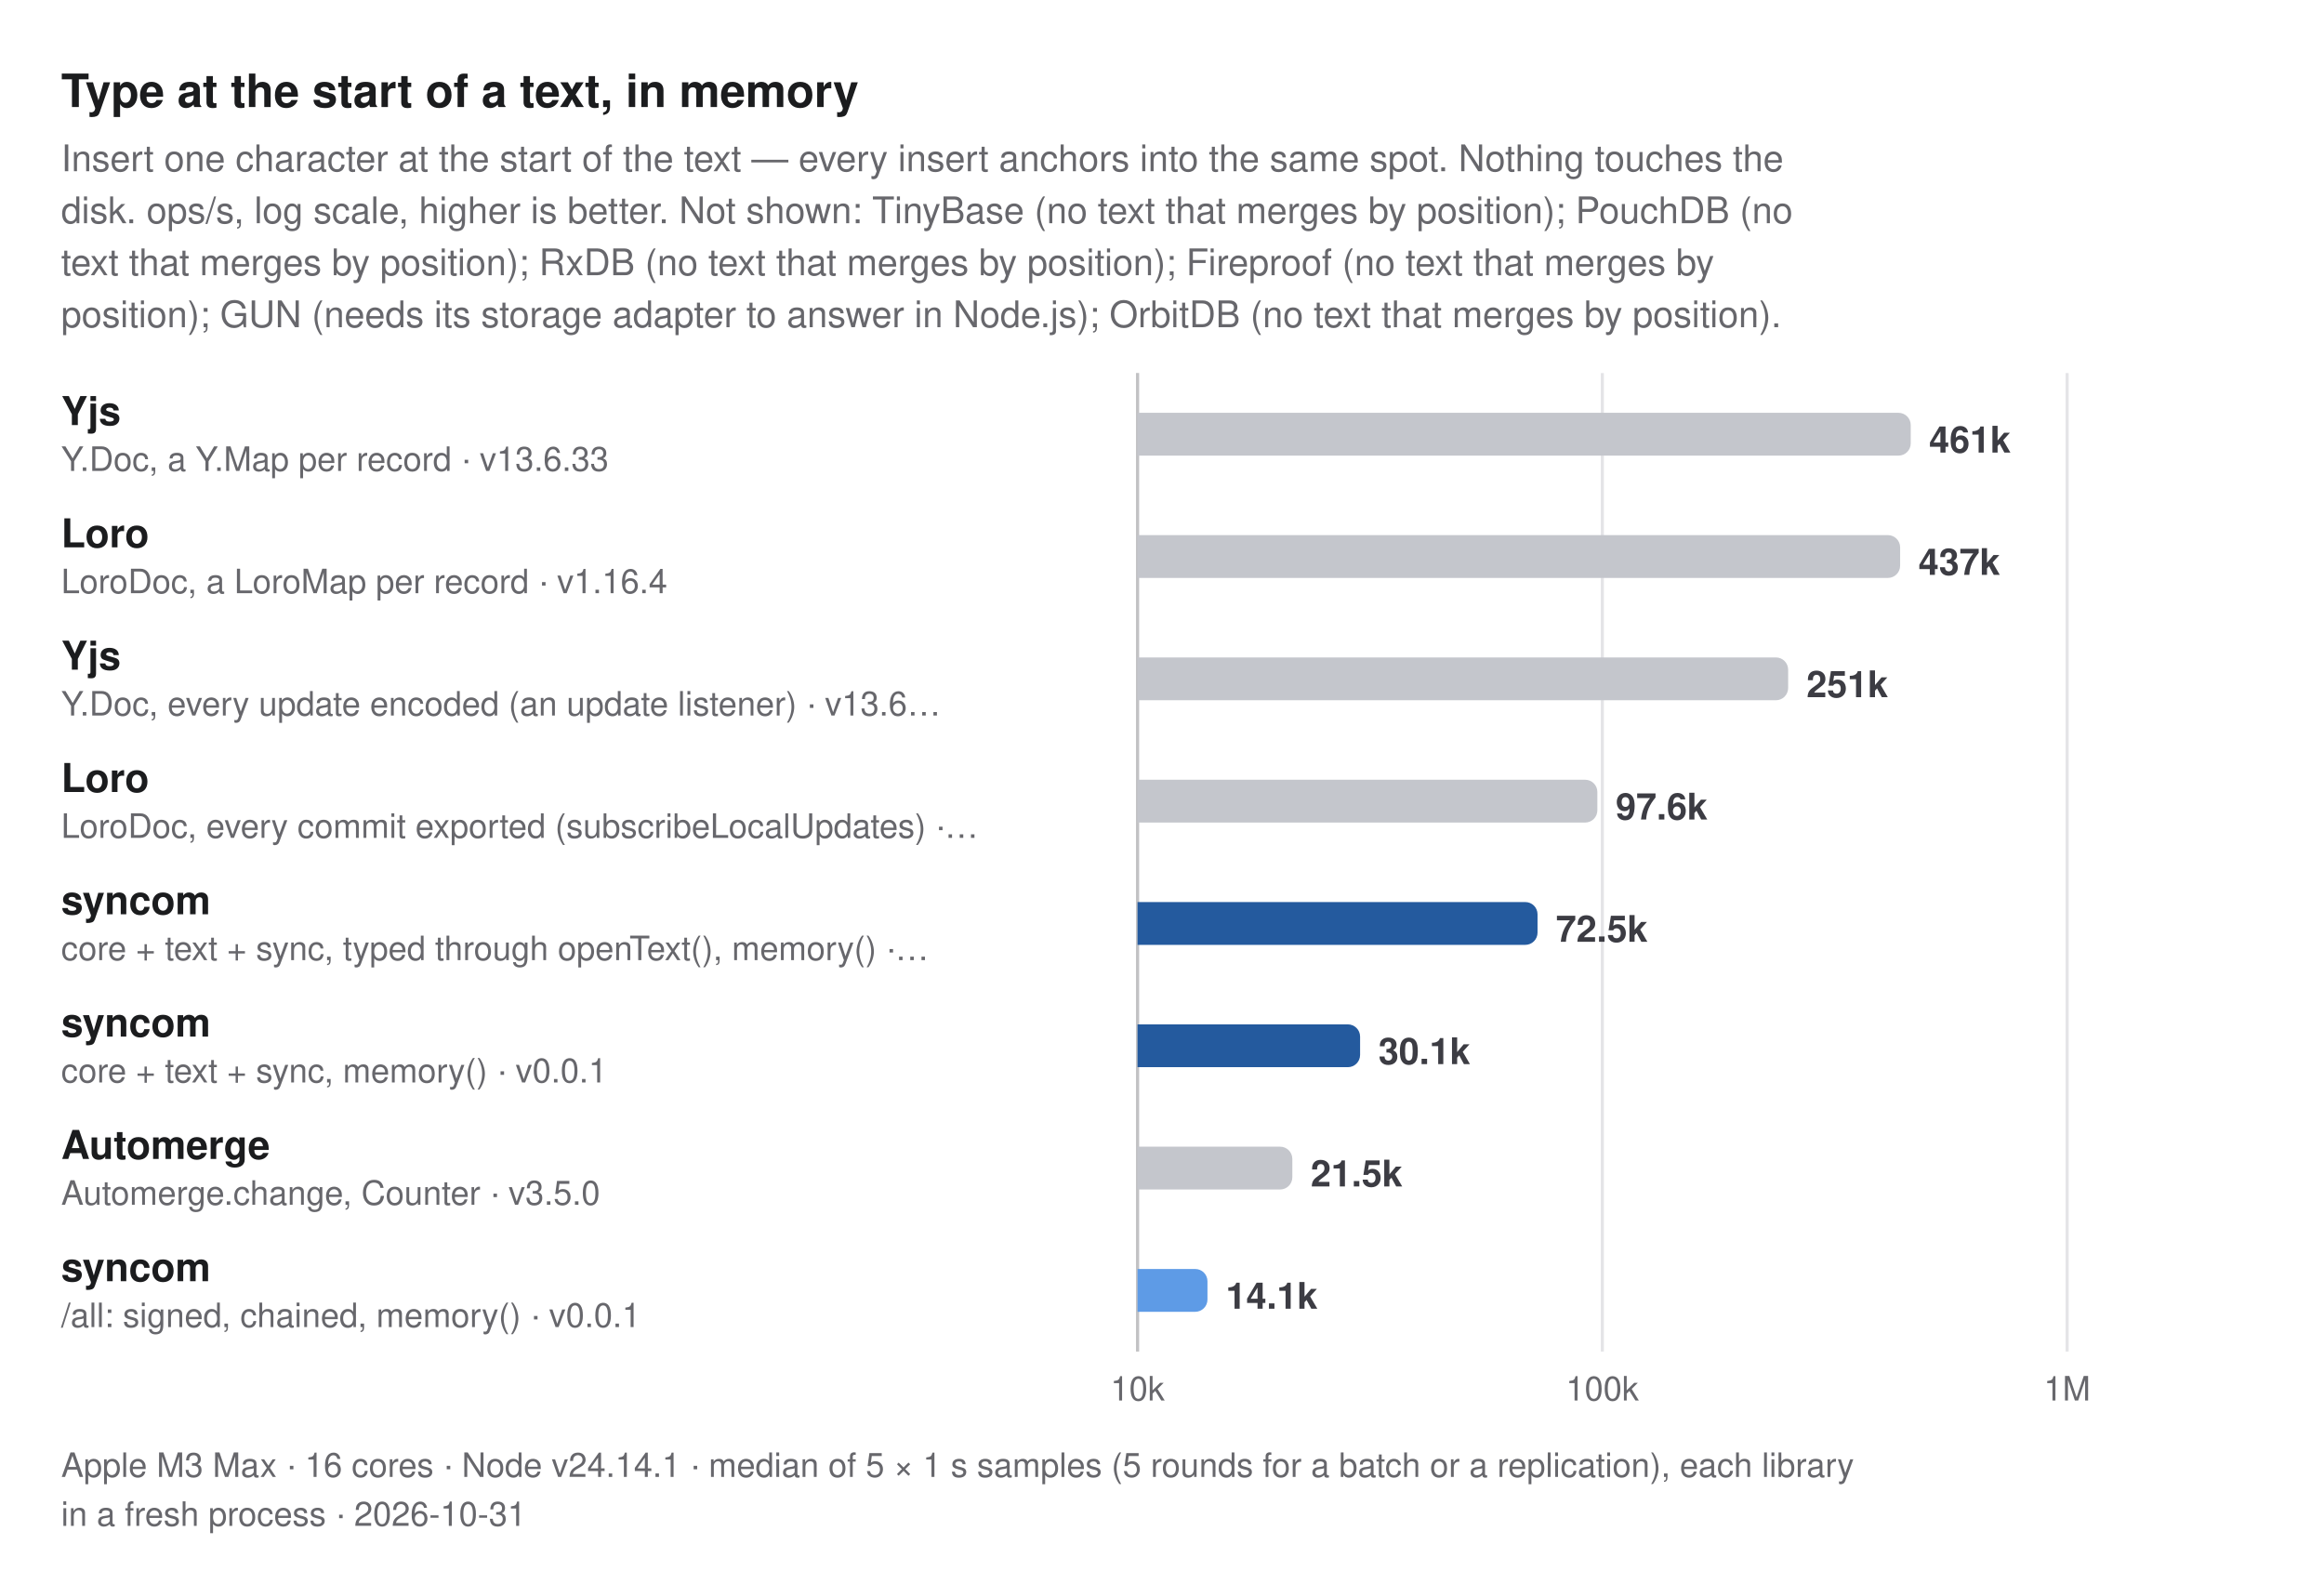
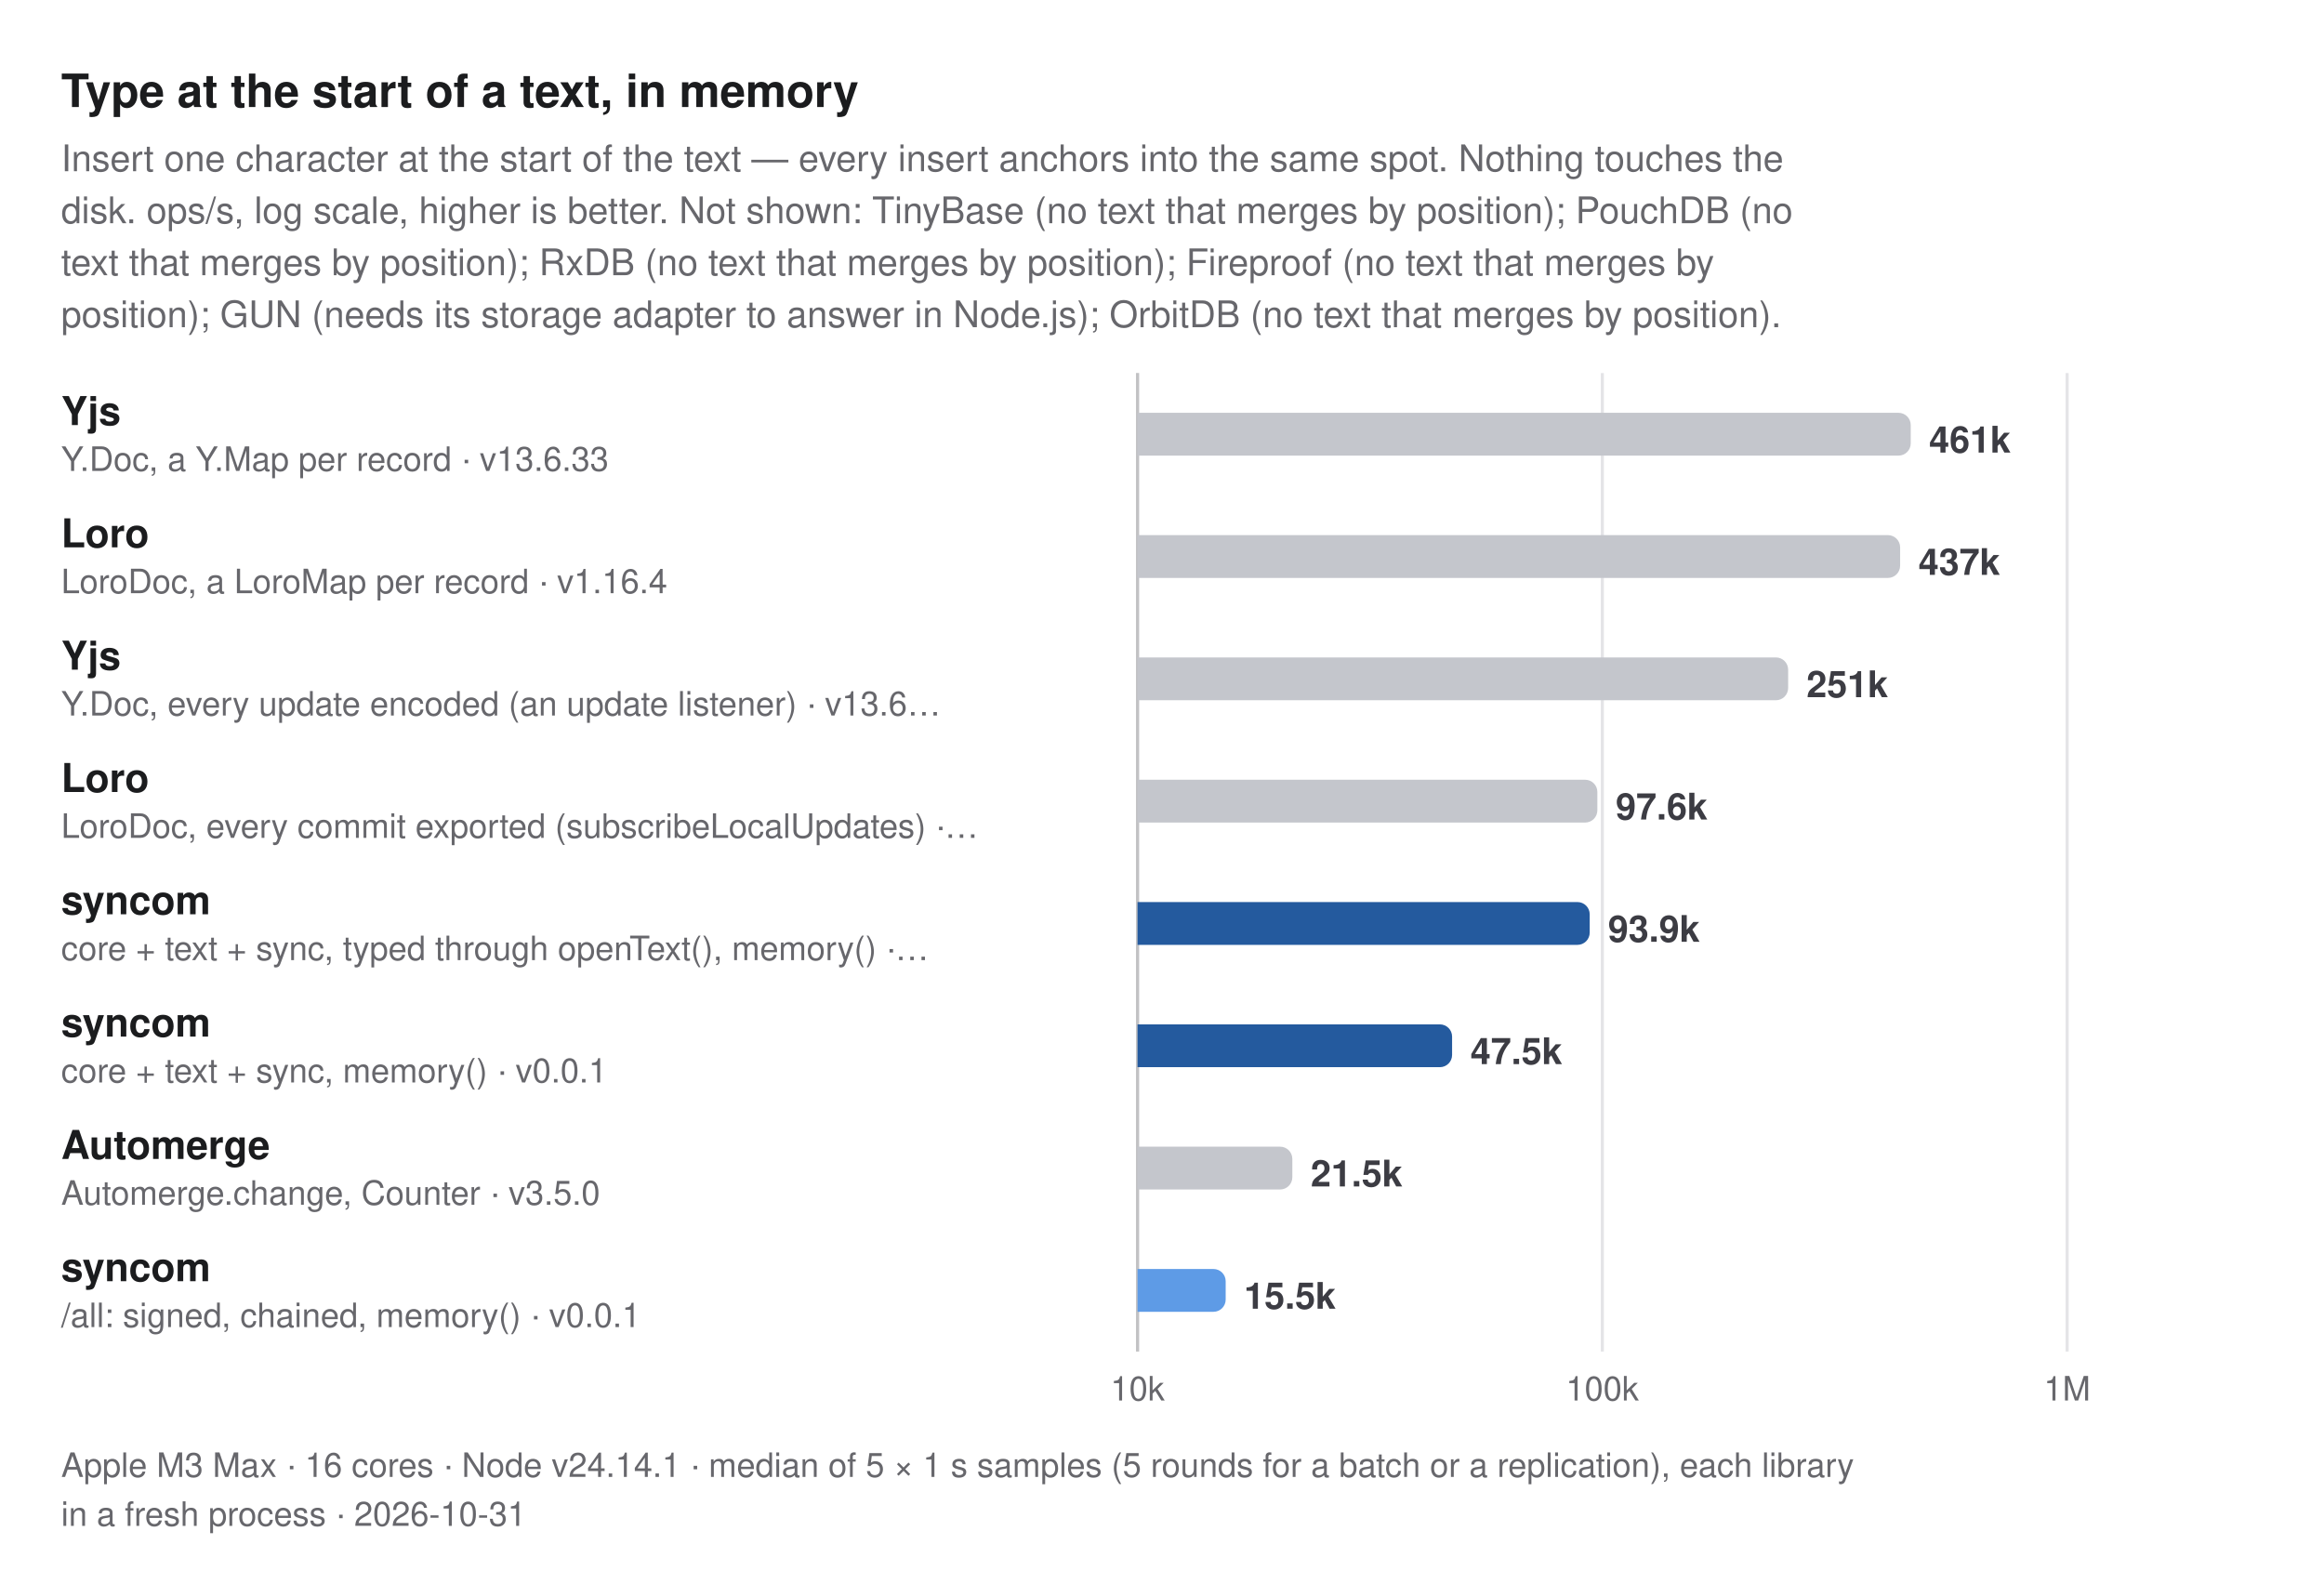
<svg xmlns="http://www.w3.org/2000/svg" width="760" height="518" viewBox="0 0 760 518" role="img" aria-label="Type at the start of a text, in memory. Insert one character at the start of the text — every insert anchors into the same spot. Nothing touches the disk. ops/s, log scale, higher is better. Not shown: TinyBase (no text that merges by position); PouchDB (no text that merges by position); RxDB (no text that merges by position); Fireproof (no text that merges by position); GUN (needs its storage adapter to answer in Node.js); OrbitDB (no text that merges by position).">
  <style>
  text { font-family: -apple-system, BlinkMacSystemFont, "Segoe UI", Helvetica, Arial, sans-serif; }
  .title { font-size: 15px; font-weight: 700; fill: #1b1c1e; }
  .subtitle, .caption { font-size: 12px; fill: #67676c; }
  .caption { font-size: 11px; }
  .group { font-size: 11px; font-weight: 600; letter-spacing: 0.06em; fill: #67676c; }
  .label { font-size: 13px; font-weight: 600; fill: #1b1c1e; }
  .label.primary, .label.secondary { font-weight: 700; }
  .sublabel { font-size: 11px; fill: #67676c; }
  .value { font-size: 12px; font-weight: 600; fill: #3c3c43; font-variant-numeric: tabular-nums; }
  .value.small { font-size: 10px; }
  .legend { font-size: 11px; fill: #3c3c43; }
  .tick { font-size: 11px; fill: #67676c; font-variant-numeric: tabular-nums; }
  .grid { stroke: #e4e4e7; stroke-width: 1; }
  .axis { stroke: #c2c2c4; stroke-width: 1; }
  .ref { stroke: #67676c; stroke-width: 1; stroke-dasharray: 3 3; }
  .bar { fill: #c4c6cc; }
  .bar.primary { fill: #245a9e; }
  .bar.secondary { fill: #5e9be6; }
  @media (prefers-color-scheme: dark) {
    .title, .label { fill: #dfdfd6; }
    .subtitle, .caption, .group, .sublabel, .tick { fill: #98989f; }
    .value, .legend { fill: #c2c2c4; }
    .grid { stroke: #2e2e32; }
    .axis { stroke: #48484c; }
    .ref { stroke: #98989f; }
    .bar { fill: #46474e; }
    .bar.primary { fill: #8dbcf2; }
    .bar.secondary { fill: #3d7bd0; }
  }
</style>
  <text class="title" x="20" y="35">Type at the start of a text, in memory</text>
  <text class="subtitle" x="20" y="56">Insert one character at the start of the text — every insert anchors into the same spot. Nothing touches the</text>
  <text class="subtitle" x="20" y="73">disk. ops/s, log scale, higher is better. Not shown: TinyBase (no text that merges by position); PouchDB (no</text>
  <text class="subtitle" x="20" y="90">text that merges by position); RxDB (no text that merges by position); Fireproof (no text that merges by</text>
  <text class="subtitle" x="20" y="107">position); GUN (needs its storage adapter to answer in Node.js); OrbitDB (no text that merges by position).</text>
  <line class="grid" x1="372" y1="122" x2="372" y2="442" />
  <text class="tick" x="372" y="458" text-anchor="middle">10k</text>
  <line class="grid" x1="524" y1="122" x2="524" y2="442" />
  <text class="tick" x="524" y="458" text-anchor="middle">100k</text>
  <line class="grid" x1="676" y1="122" x2="676" y2="442" />
  <text class="tick" x="676" y="458" text-anchor="middle">1M</text>
  <line class="axis" x1="372" y1="122" x2="372" y2="442" />
  <g>
    <text class="label" x="20" y="139">Yjs</text>
    <text class="sublabel" x="20" y="154">Y.Doc, a Y.Map per record · v13.6.33</text>
    <path class="bar" d="M372,135H620.851A4,4 0 0 1 624.851,139V145A4,4 0 0 1 620.851,149H372Z" />
    <text class="value" x="630.851" y="148">461k</text>
  </g>
  <g>
    <text class="label" x="20" y="179">Loro</text>
    <text class="sublabel" x="20" y="194">LoroDoc, a LoroMap per record · v1.16.4</text>
    <path class="bar" d="M372,175H617.385A4,4 0 0 1 621.385,179V185A4,4 0 0 1 617.385,189H372Z" />
    <text class="value" x="627.385" y="188">437k</text>
  </g>
  <g>
    <text class="label" x="20" y="219">Yjs</text>
    <text class="sublabel" x="20" y="234">Y.Doc, every update encoded (an update listener) · v13.6…</text>
    <path class="bar" d="M372,215H580.763A4,4 0 0 1 584.763,219V225A4,4 0 0 1 580.763,229H372Z" />
    <text class="value" x="590.763" y="228">251k</text>
  </g>
  <g>
    <text class="label" x="20" y="259">Loro</text>
    <text class="sublabel" x="20" y="274">LoroDoc, every commit exported (subscribeLocalUpdates) ·…</text>
    <path class="bar" d="M372,255H518.375A4,4 0 0 1 522.375,259V265A4,4 0 0 1 518.375,269H372Z" />
    <text class="value" x="528.375" y="268">97.6k</text>
  </g>
  <g>
    <text class="label primary" x="20" y="299">syncom</text>
    <text class="sublabel" x="20" y="314">core + text + sync, typed through openText(), memory() ·…</text>
-     <path class="bar primary" d="M372,295H498.808A4,4 0 0 1 502.808,299V305A4,4 0 0 1 498.808,309H372Z" />
-     <text class="value" x="508.808" y="308">72.5k</text>
+     <path class="bar primary" d="M372,295H515.868A4,4 0 0 1 519.868,299V305A4,4 0 0 1 515.868,309H372Z" />
+     <text class="value" x="525.868" y="308">93.9k</text>
  </g>
  <g>
    <text class="label primary" x="20" y="339">syncom</text>
    <text class="sublabel" x="20" y="354">core + text + sync, memory() · v0.0.1</text>
-     <path class="bar primary" d="M372,335H440.78A4,4 0 0 1 444.78,339V345A4,4 0 0 1 440.78,349H372Z" />
-     <text class="value" x="450.78" y="348">30.1k</text>
+     <path class="bar primary" d="M372,335H470.867A4,4 0 0 1 474.867,339V345A4,4 0 0 1 470.867,349H372Z" />
+     <text class="value" x="480.867" y="348">47.5k</text>
  </g>
  <g>
    <text class="label" x="20" y="379">Automerge</text>
    <text class="sublabel" x="20" y="394">Automerge.change, Counter · v3.5.0</text>
    <path class="bar" d="M372,375H418.623A4,4 0 0 1 422.623,379V385A4,4 0 0 1 418.623,389H372Z" />
    <text class="value" x="428.623" y="388">21.5k</text>
  </g>
  <g>
    <text class="label secondary" x="20" y="419">syncom</text>
    <text class="sublabel" x="20" y="434">/all: signed, chained, memory() · v0.0.1</text>
-     <path class="bar secondary" d="M372,415H390.869A4,4 0 0 1 394.869,419V425A4,4 0 0 1 390.869,429H372Z" />
-     <text class="value" x="400.869" y="428">14.1k</text>
+     <path class="bar secondary" d="M372,415H396.825A4,4 0 0 1 400.825,419V425A4,4 0 0 1 396.825,429H372Z" />
+     <text class="value" x="406.825" y="428">15.5k</text>
  </g>
  <text class="caption" x="20" y="483">Apple M3 Max · 16 cores · Node v24.14.1 · median of 5 × 1 s samples (5 rounds for a batch or a replication), each library</text>
  <text class="caption" x="20" y="499">in a fresh process · 2026-10-31</text>
</svg>
